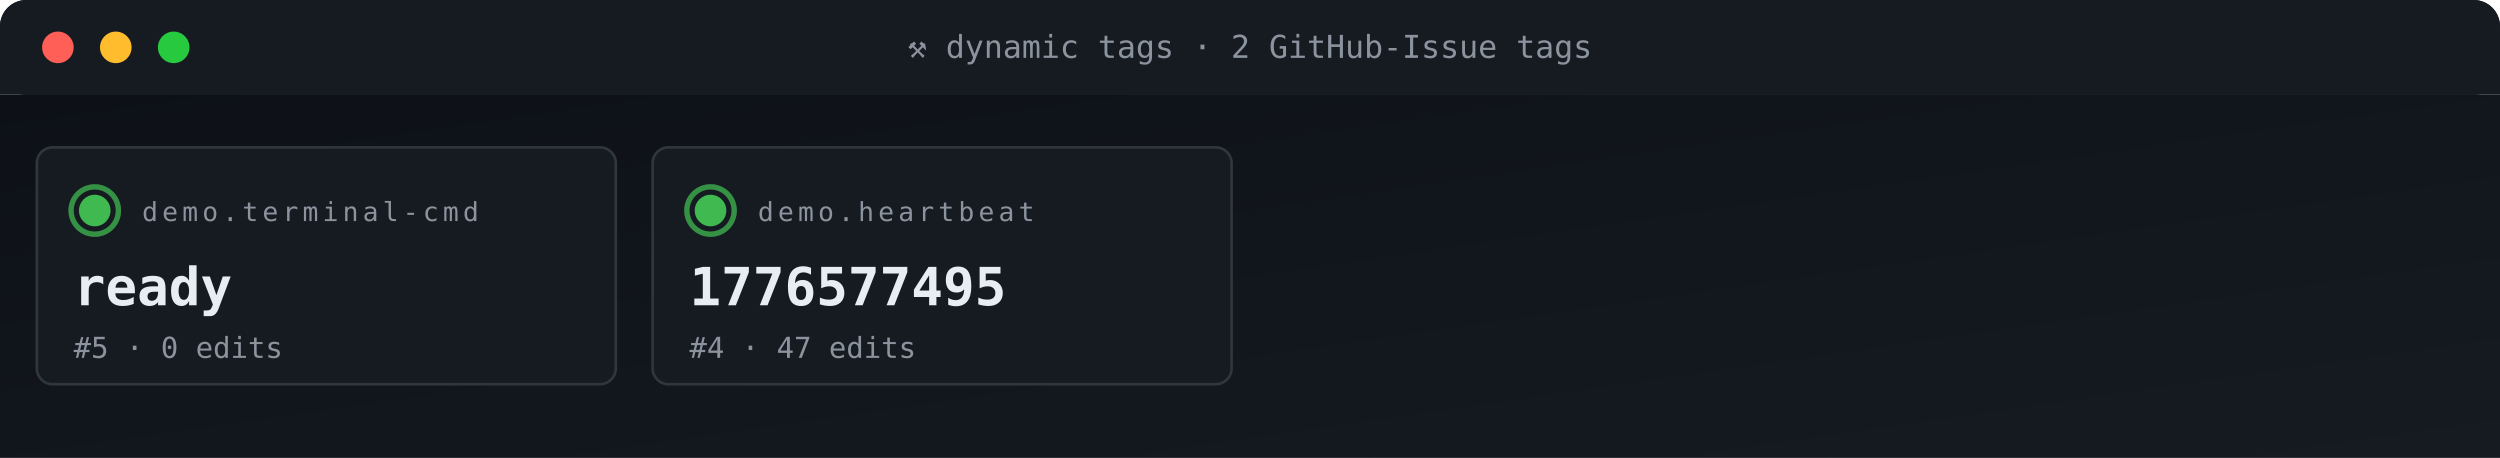
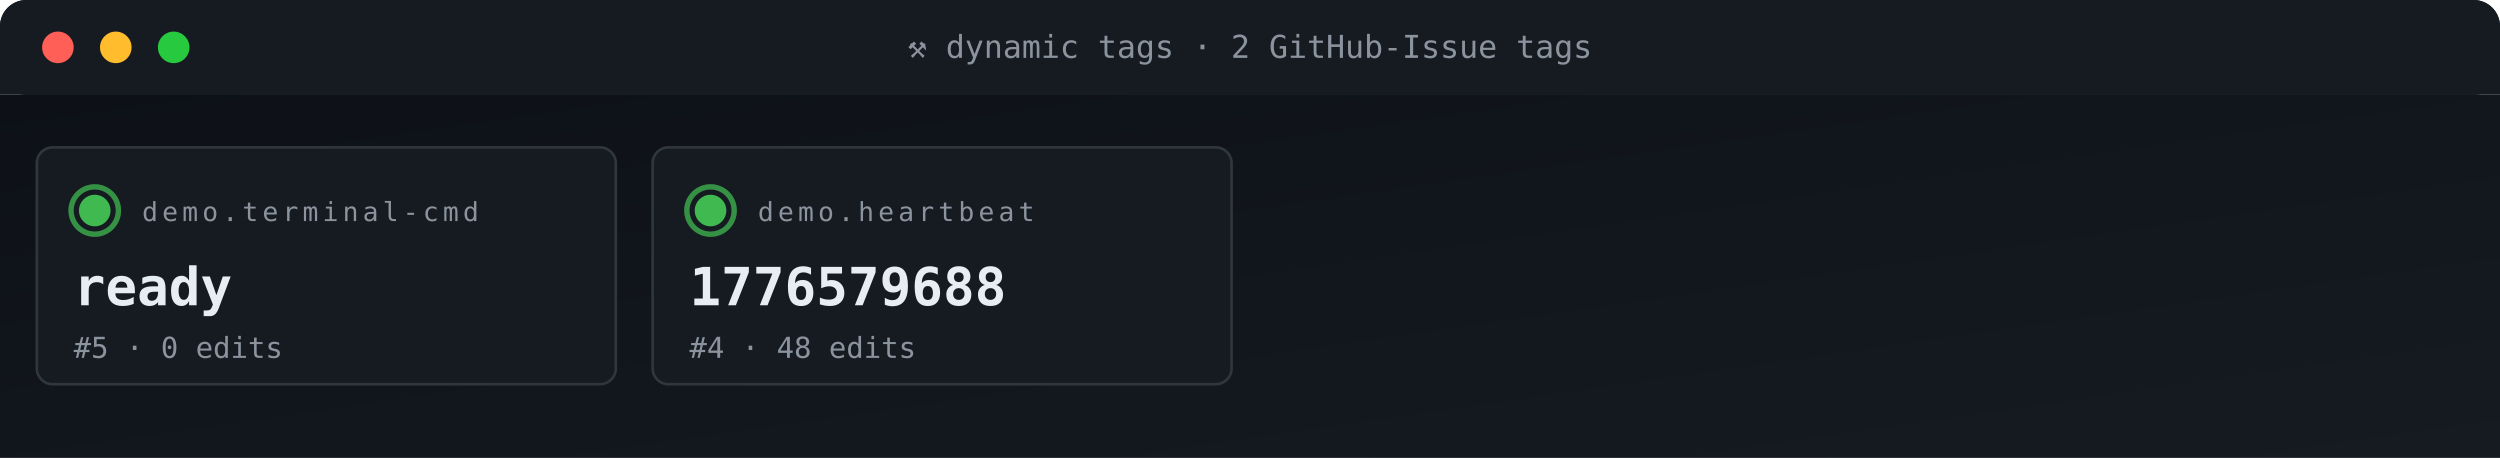
<svg xmlns="http://www.w3.org/2000/svg" viewBox="0 0 950 174" width="950" height="174" role="img" aria-label="ACG tag grid">
  <defs>
    <linearGradient id="gBg" x1="0" x2="1" y1="0" y2="1">
      <stop offset="0" stop-color="#0d1117" />
      <stop offset="1" stop-color="#161b22" />
    </linearGradient>
    <style>
      .t{font-family:'SFMono-Regular',Consolas,monospace}
      .lb{fill:#8b949e;font-size:10px;text-transform:uppercase;letter-spacing:1.6px}
      .va{fill:#e6edf3;font-size:20px;font-weight:700}
      .vs{fill:#e6edf3;font-size:14px;font-weight:600}
      .lo{fill:#79c0ff;font-size:11px}
      .sub{fill:#8b949e;font-size:11px}
      .g{fill:#3fb950} .a{fill:#e3b341} .r{fill:#f85149}
      .p{fill:#a371f7} .o{fill:#f0883e}
      .pulse{animation:plz 1.8s ease-out infinite}
      @keyframes plz{
        0%{transform:scale(1);opacity:.85}
        45%{transform:scale(1.35);opacity:.3}
        100%{transform:scale(1.8);opacity:0}
      }
      .spin{animation:sp 4s linear infinite;transform-origin:center}
      @keyframes sp{from{transform:rotate(0)}to{transform:rotate(360deg)}}
    </style>
  </defs>
  <rect width="950" height="36" rx="10" fill="url(#gBg)" />
  <rect x="0" y="0" width="950" height="36" rx="10" fill="#161b22" />
  <rect x="0" y="26" width="950" height="10" fill="#161b22" />
  <circle cx="22" cy="18" r="6" fill="#ff5f56" />
  <circle cx="44" cy="18" r="6" fill="#ffbd2e" />
  <circle cx="66" cy="18" r="6" fill="#27c93f" />
  <text x="475" y="22" text-anchor="middle" class="t" font-size="12" fill="#8b949e">⚒ dynamic tags · 2 GitHub-Issue tags</text>
  <rect y="36" width="950" height="138" fill="url(#gBg)" />
  <rect x="14" y="56" width="220" height="90" rx="6" fill="#161b22" stroke="#30363d" stroke-width="1" />
  <g style="transform-origin:36px 80px">
    <circle cx="36" cy="80" r="9" fill="none" stroke="#3fb950" stroke-width="2" opacity=".5" class="pulse" />
    <circle cx="36" cy="80" r="9" fill="none" stroke="#3fb950" stroke-width="2" opacity=".5" class="pulse" style="animation-delay:.6s" />
  </g>
  <circle cx="36" cy="80" r="6" class="g" />
  <text x="54" y="84" class="t lb">demo.terminal-cmd</text>
  <text x="28" y="116" class="t va">ready</text>
  <text x="28" y="136" class="t sub">#5 · 0 edits</text>
  <rect x="248" y="56" width="220" height="90" rx="6" fill="#161b22" stroke="#30363d" stroke-width="1" />
  <g style="transform-origin:270px 80px">
    <circle cx="270" cy="80" r="9" fill="none" stroke="#3fb950" stroke-width="2" opacity=".5" class="pulse" />
    <circle cx="270" cy="80" r="9" fill="none" stroke="#3fb950" stroke-width="2" opacity=".5" class="pulse" style="animation-delay:.6s" />
  </g>
  <circle cx="270" cy="80" r="6" class="g" />
  <text x="288" y="84" class="t lb">demo.heartbeat</text>
-   <text x="262" y="116" class="t va">1776577495</text>
-   <text x="262" y="136" class="t sub">#4 · 47 edits</text>
+   <text x="262" y="116" class="t va">1776579688</text>
+   <text x="262" y="136" class="t sub">#4 · 48 edits</text>
</svg>
